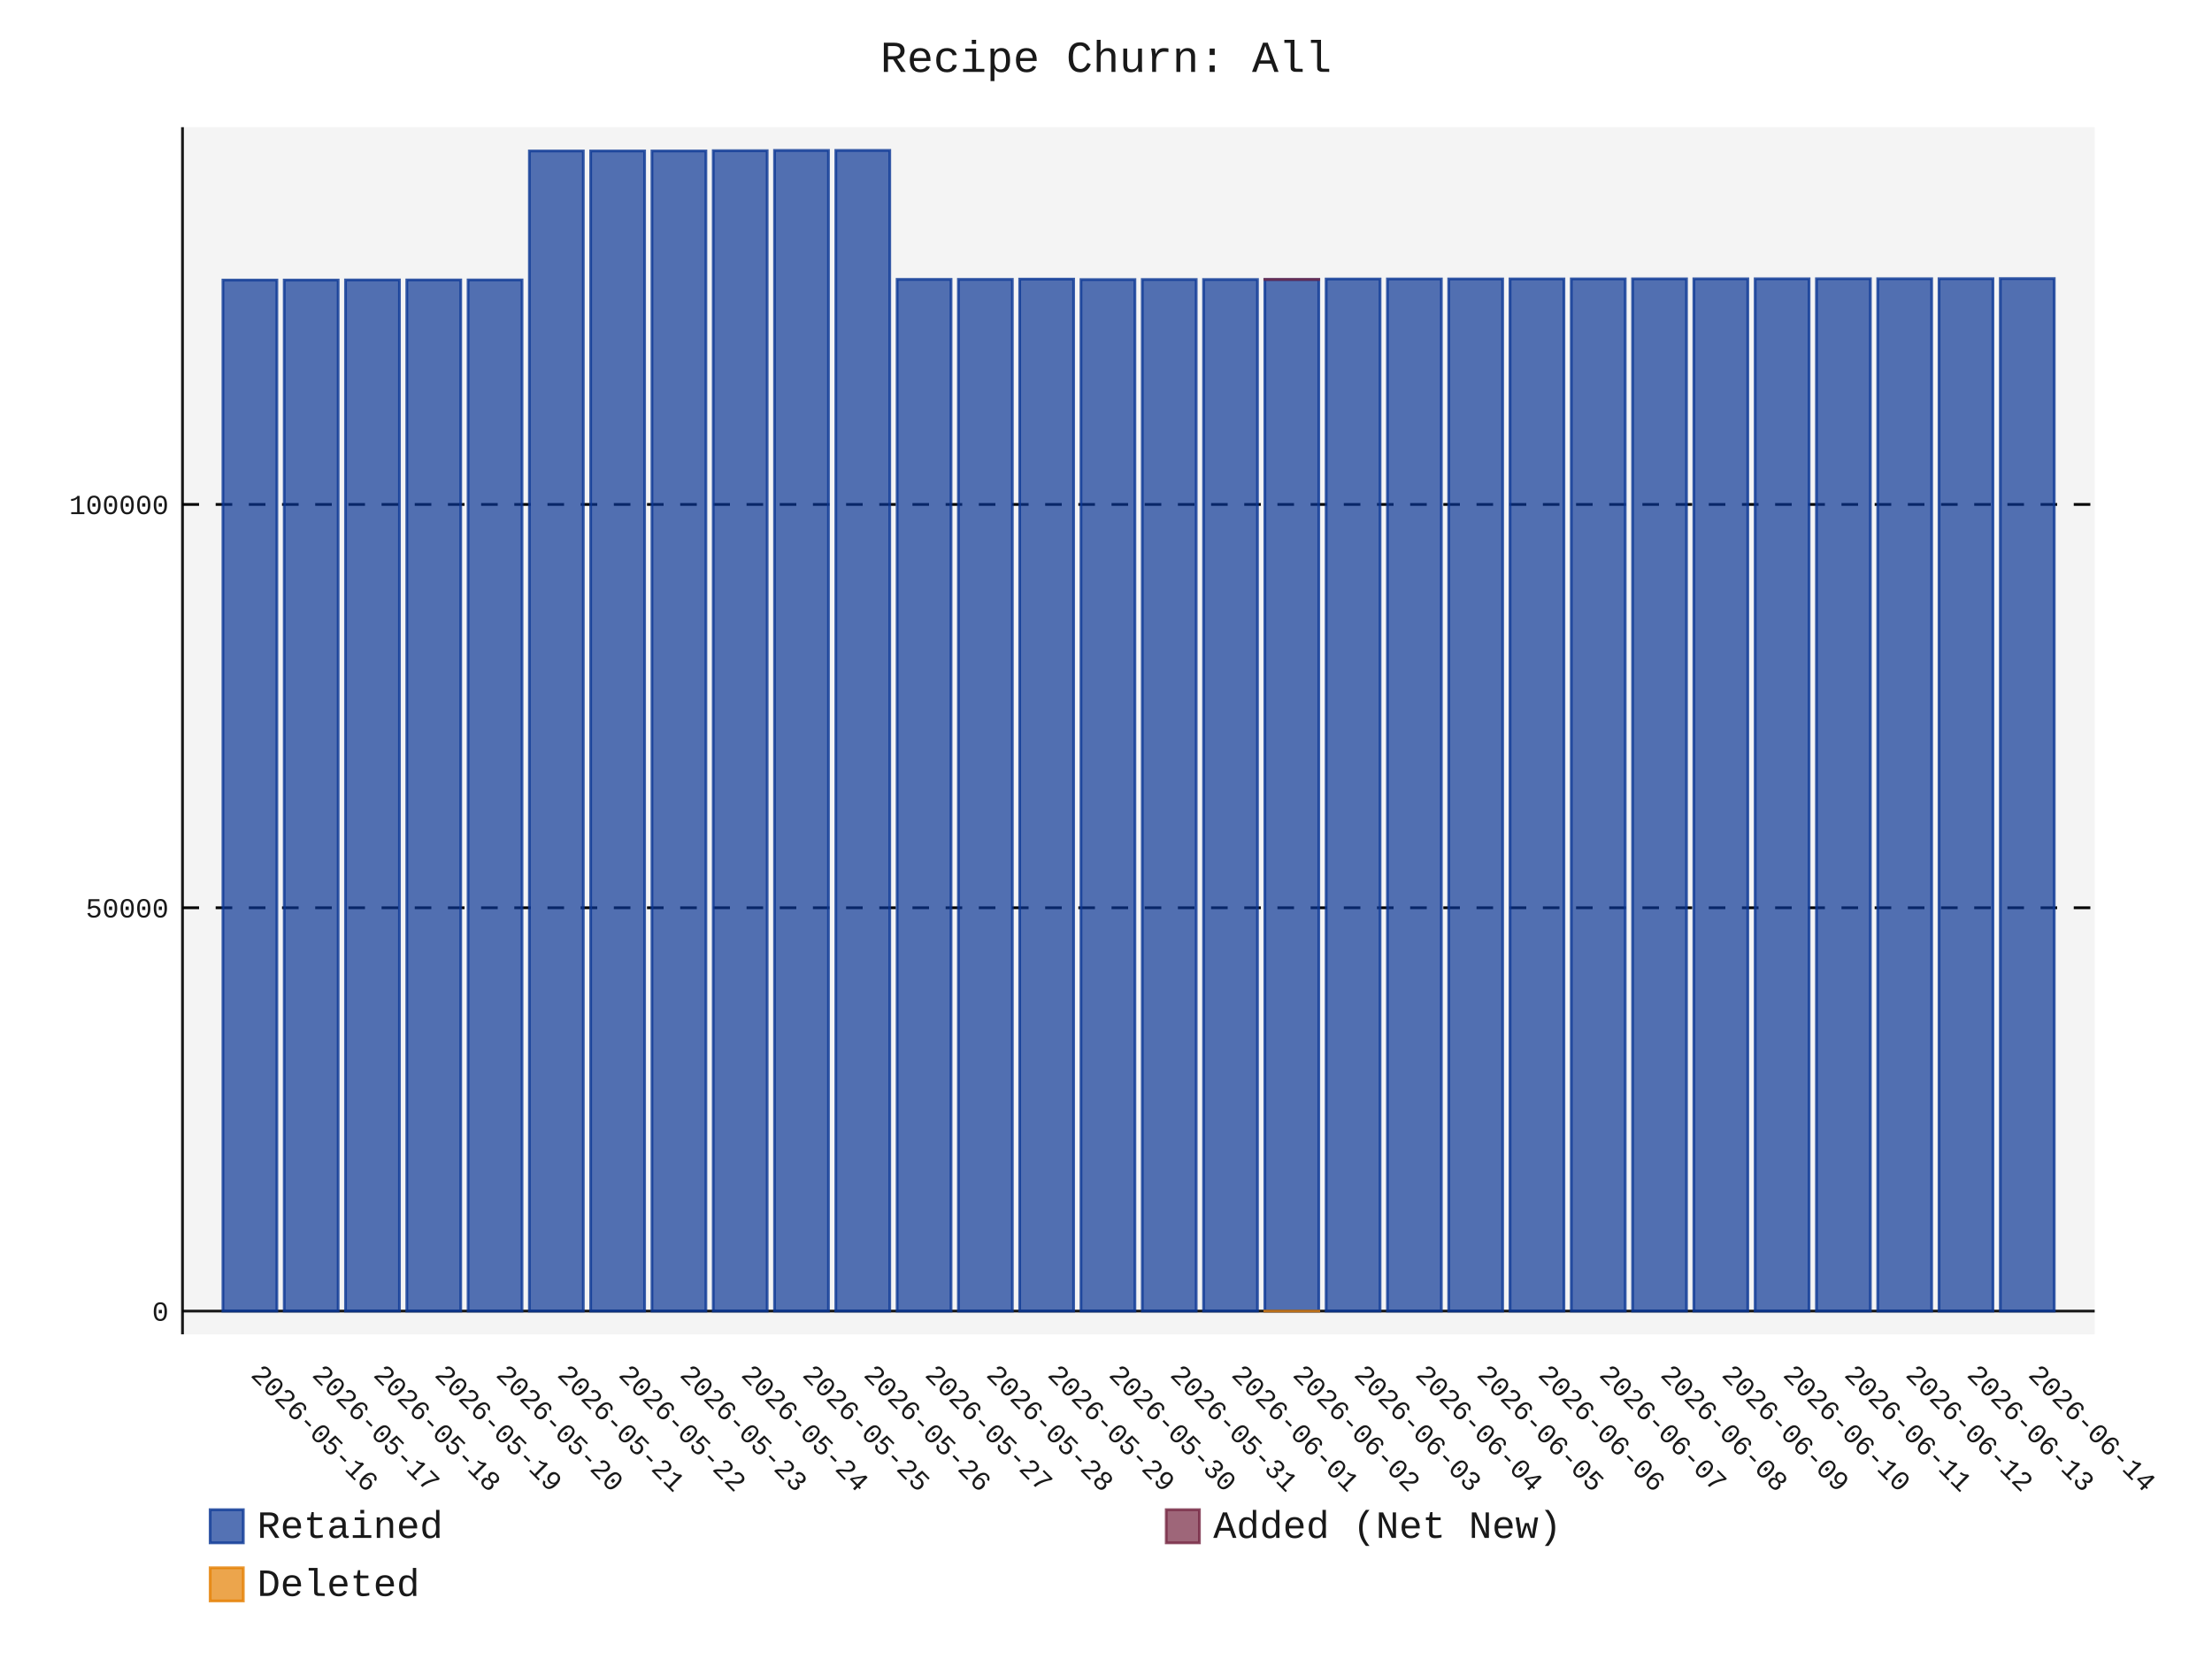
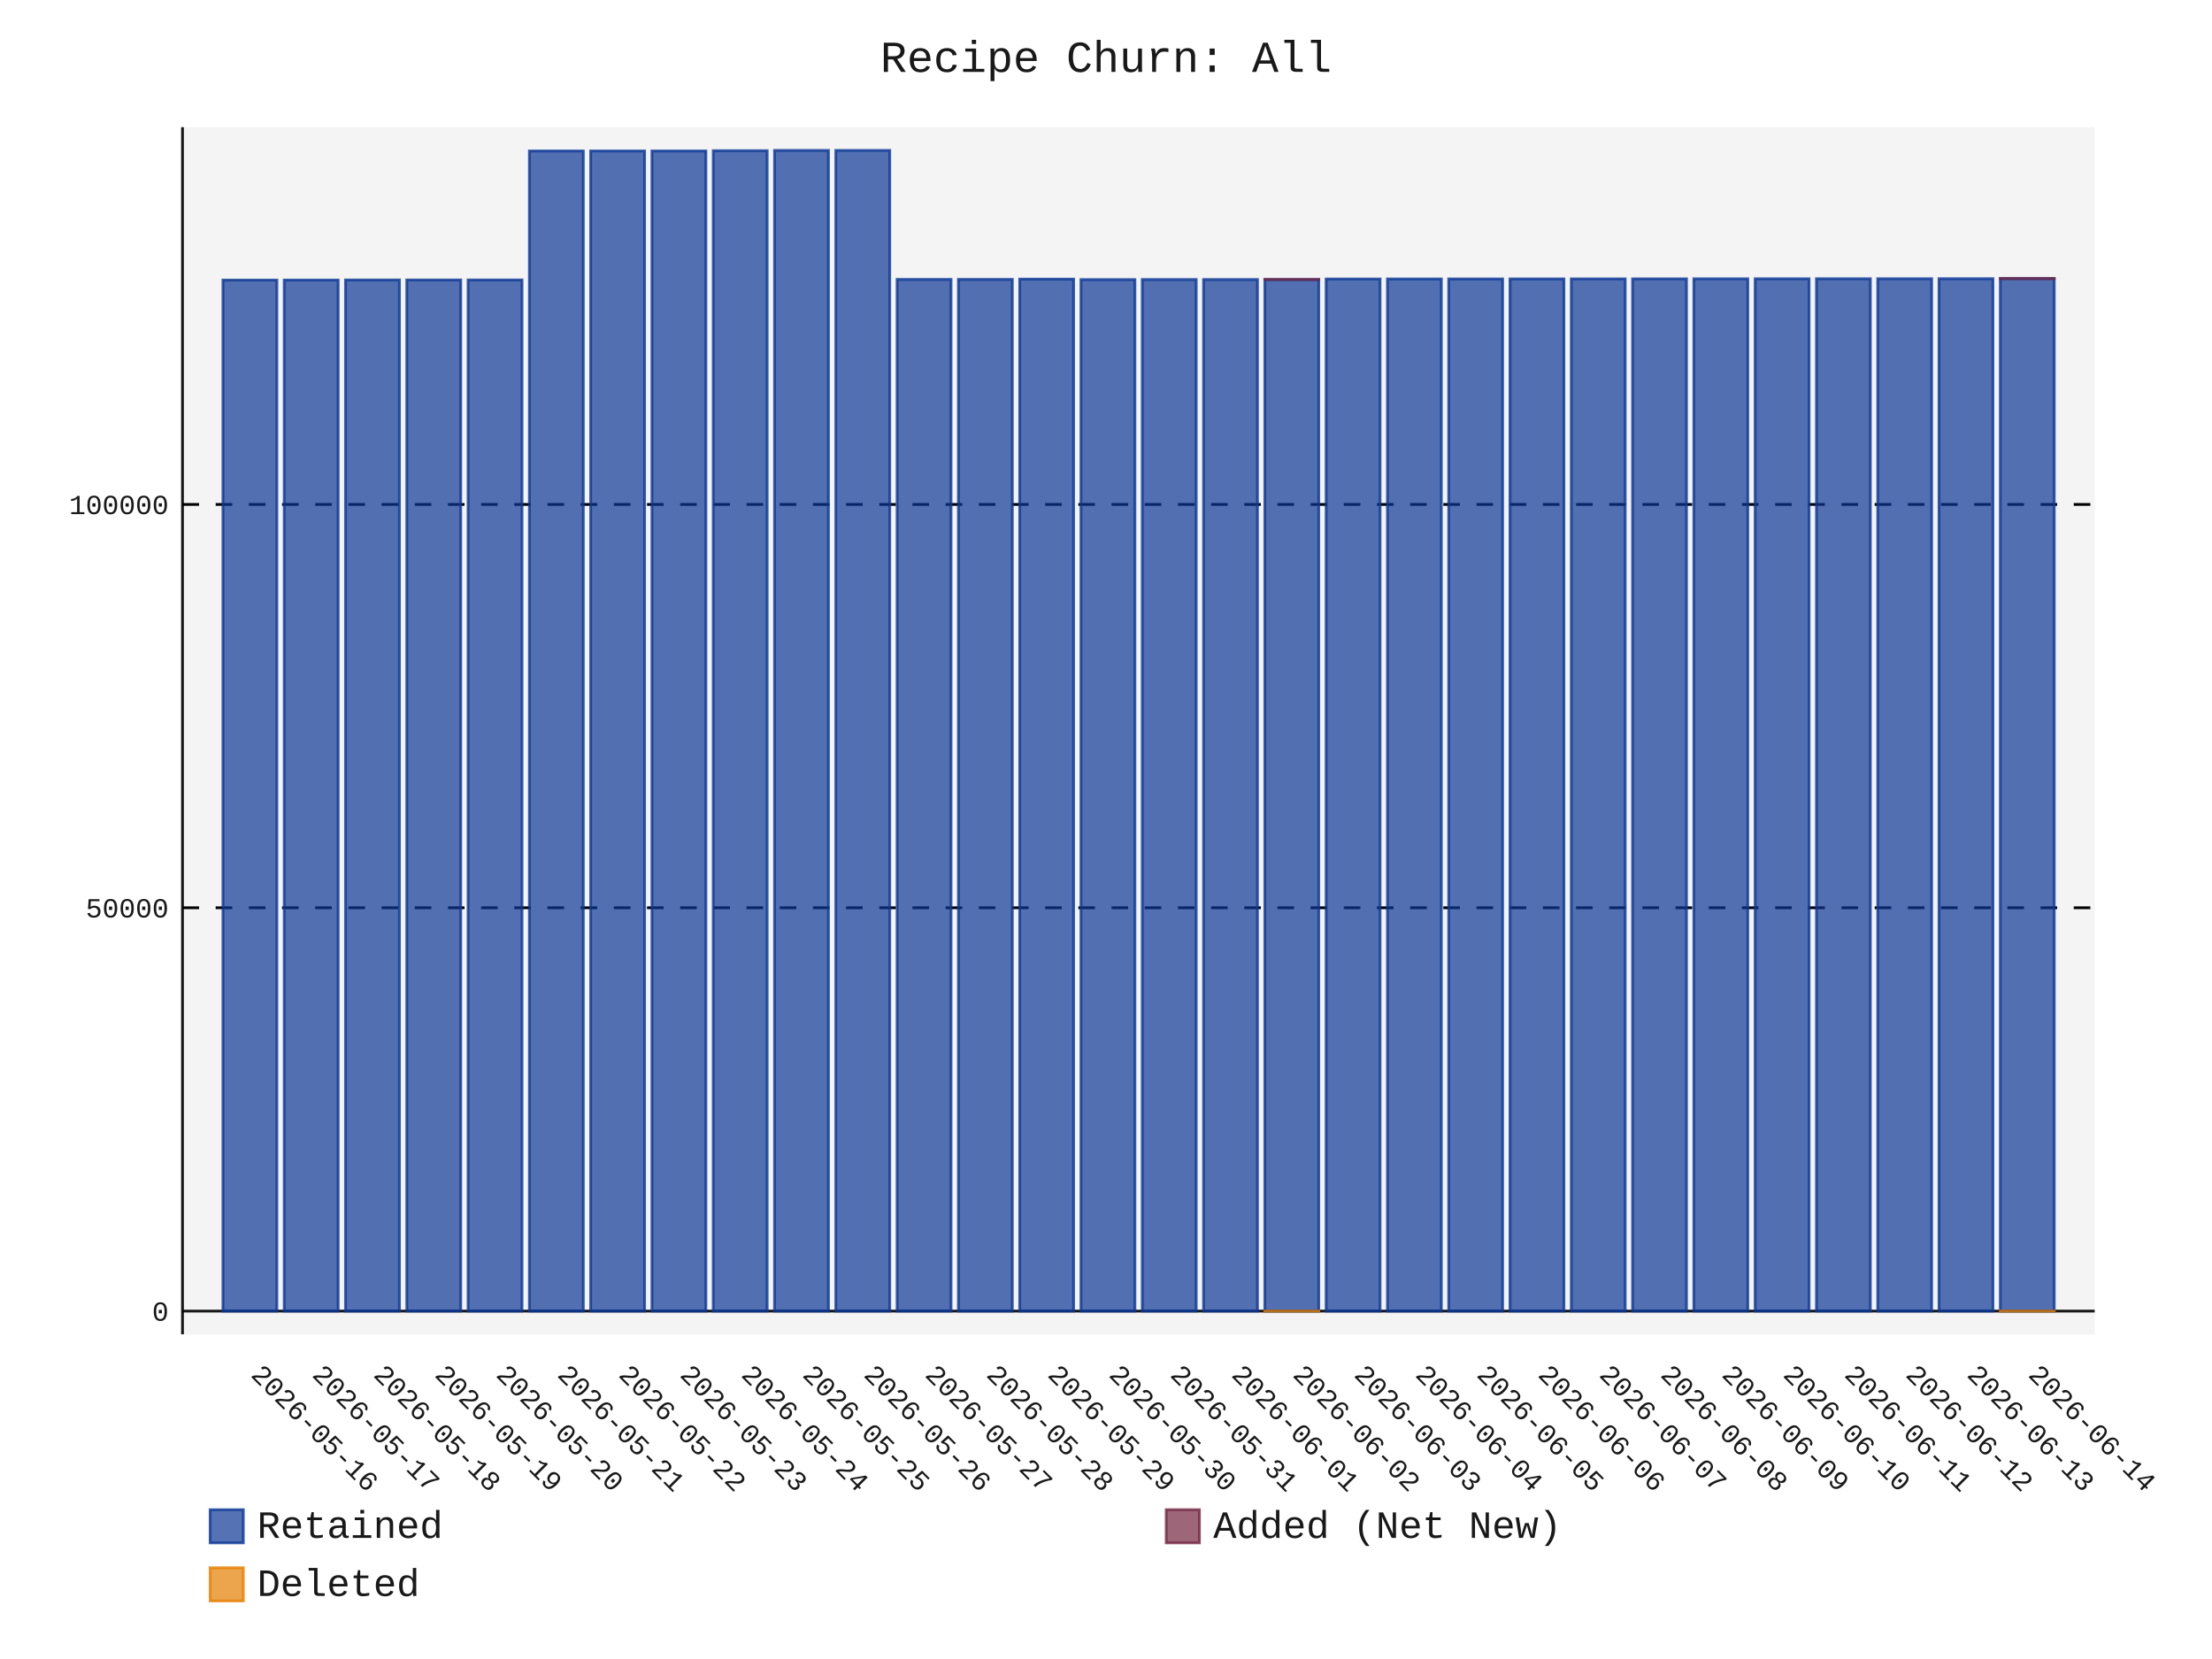
- <svg xmlns="http://www.w3.org/2000/svg" id="chart-838946cb-3d48-4d08-8114-e2d2ebd0dc1e" class="pygal-chart" viewBox="0 0 800 600">
+ <svg xmlns="http://www.w3.org/2000/svg" id="chart-2c4ed4ff-add1-47b7-9eb9-b60e5ceee667" class="pygal-chart" viewBox="0 0 800 600">
  <defs>
-     <style type="text/css">#chart-838946cb-3d48-4d08-8114-e2d2ebd0dc1e{-webkit-user-select:none;-webkit-font-smoothing:antialiased;font-family:Consolas,"Liberation Mono",Menlo,Courier,monospace}#chart-838946cb-3d48-4d08-8114-e2d2ebd0dc1e .title{font-family:Consolas,"Liberation Mono",Menlo,Courier,monospace;font-size:16px}#chart-838946cb-3d48-4d08-8114-e2d2ebd0dc1e .legends .legend text{font-family:Consolas,"Liberation Mono",Menlo,Courier,monospace;font-size:14px}#chart-838946cb-3d48-4d08-8114-e2d2ebd0dc1e .axis text{font-family:Consolas,"Liberation Mono",Menlo,Courier,monospace;font-size:10px}#chart-838946cb-3d48-4d08-8114-e2d2ebd0dc1e .axis text.major{font-family:Consolas,"Liberation Mono",Menlo,Courier,monospace;font-size:10px}#chart-838946cb-3d48-4d08-8114-e2d2ebd0dc1e .text-overlay text.value{font-family:Consolas,"Liberation Mono",Menlo,Courier,monospace;font-size:16px}#chart-838946cb-3d48-4d08-8114-e2d2ebd0dc1e .text-overlay text.label{font-family:Consolas,"Liberation Mono",Menlo,Courier,monospace;font-size:10px}#chart-838946cb-3d48-4d08-8114-e2d2ebd0dc1e .tooltip{font-family:Consolas,"Liberation Mono",Menlo,Courier,monospace;font-size:14px}#chart-838946cb-3d48-4d08-8114-e2d2ebd0dc1e text.no_data{font-family:Consolas,"Liberation Mono",Menlo,Courier,monospace;font-size:64px}
- #chart-838946cb-3d48-4d08-8114-e2d2ebd0dc1e{background-color:transparent}#chart-838946cb-3d48-4d08-8114-e2d2ebd0dc1e path,#chart-838946cb-3d48-4d08-8114-e2d2ebd0dc1e line,#chart-838946cb-3d48-4d08-8114-e2d2ebd0dc1e rect,#chart-838946cb-3d48-4d08-8114-e2d2ebd0dc1e circle{-webkit-transition:150ms;-moz-transition:150ms;transition:150ms}#chart-838946cb-3d48-4d08-8114-e2d2ebd0dc1e .graph &gt; .background{fill:transparent}#chart-838946cb-3d48-4d08-8114-e2d2ebd0dc1e .plot &gt; .background{fill:rgba(240,240,240,0.7)}#chart-838946cb-3d48-4d08-8114-e2d2ebd0dc1e .graph{fill:rgba(0,0,0,0.9)}#chart-838946cb-3d48-4d08-8114-e2d2ebd0dc1e text.no_data{fill:rgba(0,0,0,0.9)}#chart-838946cb-3d48-4d08-8114-e2d2ebd0dc1e .title{fill:rgba(0,0,0,0.9)}#chart-838946cb-3d48-4d08-8114-e2d2ebd0dc1e .legends .legend text{fill:rgba(0,0,0,0.9)}#chart-838946cb-3d48-4d08-8114-e2d2ebd0dc1e .legends .legend:hover text{fill:rgba(0,0,0,0.9)}#chart-838946cb-3d48-4d08-8114-e2d2ebd0dc1e .axis .line{stroke:rgba(0,0,0,0.9)}#chart-838946cb-3d48-4d08-8114-e2d2ebd0dc1e .axis .guide.line{stroke:rgba(0,0,0,0.5)}#chart-838946cb-3d48-4d08-8114-e2d2ebd0dc1e .axis .major.line{stroke:rgba(0,0,0,0.9)}#chart-838946cb-3d48-4d08-8114-e2d2ebd0dc1e .axis text.major{fill:rgba(0,0,0,0.9)}#chart-838946cb-3d48-4d08-8114-e2d2ebd0dc1e .axis.y .guides:hover .guide.line,#chart-838946cb-3d48-4d08-8114-e2d2ebd0dc1e .line-graph .axis.x .guides:hover .guide.line,#chart-838946cb-3d48-4d08-8114-e2d2ebd0dc1e .stackedline-graph .axis.x .guides:hover .guide.line,#chart-838946cb-3d48-4d08-8114-e2d2ebd0dc1e .xy-graph .axis.x .guides:hover .guide.line{stroke:rgba(0,0,0,0.9)}#chart-838946cb-3d48-4d08-8114-e2d2ebd0dc1e .axis .guides:hover text{fill:rgba(0,0,0,0.9)}#chart-838946cb-3d48-4d08-8114-e2d2ebd0dc1e .reactive{fill-opacity:.7;stroke-opacity:.8;stroke-width:1}#chart-838946cb-3d48-4d08-8114-e2d2ebd0dc1e .ci{stroke:rgba(0,0,0,0.9)}#chart-838946cb-3d48-4d08-8114-e2d2ebd0dc1e .reactive.active,#chart-838946cb-3d48-4d08-8114-e2d2ebd0dc1e .active .reactive{fill-opacity:.8;stroke-opacity:.9;stroke-width:4}#chart-838946cb-3d48-4d08-8114-e2d2ebd0dc1e .ci .reactive.active{stroke-width:1.5}#chart-838946cb-3d48-4d08-8114-e2d2ebd0dc1e .series text{fill:rgba(0,0,0,0.9)}#chart-838946cb-3d48-4d08-8114-e2d2ebd0dc1e .tooltip rect{fill:rgba(240,240,240,0.7);stroke:rgba(0,0,0,0.9);-webkit-transition:opacity 150ms;-moz-transition:opacity 150ms;transition:opacity 150ms}#chart-838946cb-3d48-4d08-8114-e2d2ebd0dc1e .tooltip .label{fill:rgba(0,0,0,0.9)}#chart-838946cb-3d48-4d08-8114-e2d2ebd0dc1e .tooltip .label{fill:rgba(0,0,0,0.9)}#chart-838946cb-3d48-4d08-8114-e2d2ebd0dc1e .tooltip .legend{font-size:.8em;fill:rgba(0,0,0,0.5)}#chart-838946cb-3d48-4d08-8114-e2d2ebd0dc1e .tooltip .x_label{font-size:.6em;fill:rgba(0,0,0,0.9)}#chart-838946cb-3d48-4d08-8114-e2d2ebd0dc1e .tooltip .xlink{font-size:.5em;text-decoration:underline}#chart-838946cb-3d48-4d08-8114-e2d2ebd0dc1e .tooltip .value{font-size:1.5em}#chart-838946cb-3d48-4d08-8114-e2d2ebd0dc1e .bound{font-size:.5em}#chart-838946cb-3d48-4d08-8114-e2d2ebd0dc1e .max-value{font-size:.75em;fill:rgba(0,0,0,0.5)}#chart-838946cb-3d48-4d08-8114-e2d2ebd0dc1e .map-element{fill:rgba(240,240,240,0.7);stroke:rgba(0,0,0,0.5) !important}#chart-838946cb-3d48-4d08-8114-e2d2ebd0dc1e .map-element .reactive{fill-opacity:inherit;stroke-opacity:inherit}#chart-838946cb-3d48-4d08-8114-e2d2ebd0dc1e .color-0,#chart-838946cb-3d48-4d08-8114-e2d2ebd0dc1e .color-0 a:visited{stroke:rgb(12,55,149);fill:rgb(12,55,149)}#chart-838946cb-3d48-4d08-8114-e2d2ebd0dc1e .color-1,#chart-838946cb-3d48-4d08-8114-e2d2ebd0dc1e .color-1 a:visited{stroke:rgb(117,38,65);fill:rgb(117,38,65)}#chart-838946cb-3d48-4d08-8114-e2d2ebd0dc1e .color-2,#chart-838946cb-3d48-4d08-8114-e2d2ebd0dc1e .color-2 a:visited{stroke:rgb(228,127,0);fill:rgb(228,127,0)}#chart-838946cb-3d48-4d08-8114-e2d2ebd0dc1e .text-overlay .color-0 text{fill:black}#chart-838946cb-3d48-4d08-8114-e2d2ebd0dc1e .text-overlay .color-1 text{fill:black}#chart-838946cb-3d48-4d08-8114-e2d2ebd0dc1e .text-overlay .color-2 text{fill:black}
- #chart-838946cb-3d48-4d08-8114-e2d2ebd0dc1e text.no_data{text-anchor:middle}#chart-838946cb-3d48-4d08-8114-e2d2ebd0dc1e .guide.line{fill:none}#chart-838946cb-3d48-4d08-8114-e2d2ebd0dc1e .centered{text-anchor:middle}#chart-838946cb-3d48-4d08-8114-e2d2ebd0dc1e .title{text-anchor:middle}#chart-838946cb-3d48-4d08-8114-e2d2ebd0dc1e .legends .legend text{fill-opacity:1}#chart-838946cb-3d48-4d08-8114-e2d2ebd0dc1e .axis.x text{text-anchor:middle}#chart-838946cb-3d48-4d08-8114-e2d2ebd0dc1e .axis.x:not(.web) text[transform]{text-anchor:start}#chart-838946cb-3d48-4d08-8114-e2d2ebd0dc1e .axis.x:not(.web) text[transform].backwards{text-anchor:end}#chart-838946cb-3d48-4d08-8114-e2d2ebd0dc1e .axis.y text{text-anchor:end}#chart-838946cb-3d48-4d08-8114-e2d2ebd0dc1e .axis.y text[transform].backwards{text-anchor:start}#chart-838946cb-3d48-4d08-8114-e2d2ebd0dc1e .axis.y2 text{text-anchor:start}#chart-838946cb-3d48-4d08-8114-e2d2ebd0dc1e .axis.y2 text[transform].backwards{text-anchor:end}#chart-838946cb-3d48-4d08-8114-e2d2ebd0dc1e .axis .guide.line{stroke-dasharray:4,4;stroke:black}#chart-838946cb-3d48-4d08-8114-e2d2ebd0dc1e .axis .major.guide.line{stroke-dasharray:6,6;stroke:black}#chart-838946cb-3d48-4d08-8114-e2d2ebd0dc1e .horizontal .axis.y .guide.line,#chart-838946cb-3d48-4d08-8114-e2d2ebd0dc1e .horizontal .axis.y2 .guide.line,#chart-838946cb-3d48-4d08-8114-e2d2ebd0dc1e .vertical .axis.x .guide.line{opacity:0}#chart-838946cb-3d48-4d08-8114-e2d2ebd0dc1e .horizontal .axis.always_show .guide.line,#chart-838946cb-3d48-4d08-8114-e2d2ebd0dc1e .vertical .axis.always_show .guide.line{opacity:1 !important}#chart-838946cb-3d48-4d08-8114-e2d2ebd0dc1e .axis.y .guides:hover .guide.line,#chart-838946cb-3d48-4d08-8114-e2d2ebd0dc1e .axis.y2 .guides:hover .guide.line,#chart-838946cb-3d48-4d08-8114-e2d2ebd0dc1e .axis.x .guides:hover .guide.line{opacity:1}#chart-838946cb-3d48-4d08-8114-e2d2ebd0dc1e .axis .guides:hover text{opacity:1}#chart-838946cb-3d48-4d08-8114-e2d2ebd0dc1e .nofill{fill:none}#chart-838946cb-3d48-4d08-8114-e2d2ebd0dc1e .subtle-fill{fill-opacity:.2}#chart-838946cb-3d48-4d08-8114-e2d2ebd0dc1e .dot{stroke-width:1px;fill-opacity:1;stroke-opacity:1}#chart-838946cb-3d48-4d08-8114-e2d2ebd0dc1e .dot.active{stroke-width:5px}#chart-838946cb-3d48-4d08-8114-e2d2ebd0dc1e .dot.negative{fill:transparent}#chart-838946cb-3d48-4d08-8114-e2d2ebd0dc1e text,#chart-838946cb-3d48-4d08-8114-e2d2ebd0dc1e tspan{stroke:none !important}#chart-838946cb-3d48-4d08-8114-e2d2ebd0dc1e .series text.active{opacity:1}#chart-838946cb-3d48-4d08-8114-e2d2ebd0dc1e .tooltip rect{fill-opacity:.95;stroke-width:.5}#chart-838946cb-3d48-4d08-8114-e2d2ebd0dc1e .tooltip text{fill-opacity:1}#chart-838946cb-3d48-4d08-8114-e2d2ebd0dc1e .showable{visibility:hidden}#chart-838946cb-3d48-4d08-8114-e2d2ebd0dc1e .showable.shown{visibility:visible}#chart-838946cb-3d48-4d08-8114-e2d2ebd0dc1e .gauge-background{fill:rgba(229,229,229,1);stroke:none}#chart-838946cb-3d48-4d08-8114-e2d2ebd0dc1e .bg-lines{stroke:transparent;stroke-width:2px}</style>
+     <style type="text/css">#chart-2c4ed4ff-add1-47b7-9eb9-b60e5ceee667{-webkit-user-select:none;-webkit-font-smoothing:antialiased;font-family:Consolas,"Liberation Mono",Menlo,Courier,monospace}#chart-2c4ed4ff-add1-47b7-9eb9-b60e5ceee667 .title{font-family:Consolas,"Liberation Mono",Menlo,Courier,monospace;font-size:16px}#chart-2c4ed4ff-add1-47b7-9eb9-b60e5ceee667 .legends .legend text{font-family:Consolas,"Liberation Mono",Menlo,Courier,monospace;font-size:14px}#chart-2c4ed4ff-add1-47b7-9eb9-b60e5ceee667 .axis text{font-family:Consolas,"Liberation Mono",Menlo,Courier,monospace;font-size:10px}#chart-2c4ed4ff-add1-47b7-9eb9-b60e5ceee667 .axis text.major{font-family:Consolas,"Liberation Mono",Menlo,Courier,monospace;font-size:10px}#chart-2c4ed4ff-add1-47b7-9eb9-b60e5ceee667 .text-overlay text.value{font-family:Consolas,"Liberation Mono",Menlo,Courier,monospace;font-size:16px}#chart-2c4ed4ff-add1-47b7-9eb9-b60e5ceee667 .text-overlay text.label{font-family:Consolas,"Liberation Mono",Menlo,Courier,monospace;font-size:10px}#chart-2c4ed4ff-add1-47b7-9eb9-b60e5ceee667 .tooltip{font-family:Consolas,"Liberation Mono",Menlo,Courier,monospace;font-size:14px}#chart-2c4ed4ff-add1-47b7-9eb9-b60e5ceee667 text.no_data{font-family:Consolas,"Liberation Mono",Menlo,Courier,monospace;font-size:64px}
+ #chart-2c4ed4ff-add1-47b7-9eb9-b60e5ceee667{background-color:transparent}#chart-2c4ed4ff-add1-47b7-9eb9-b60e5ceee667 path,#chart-2c4ed4ff-add1-47b7-9eb9-b60e5ceee667 line,#chart-2c4ed4ff-add1-47b7-9eb9-b60e5ceee667 rect,#chart-2c4ed4ff-add1-47b7-9eb9-b60e5ceee667 circle{-webkit-transition:150ms;-moz-transition:150ms;transition:150ms}#chart-2c4ed4ff-add1-47b7-9eb9-b60e5ceee667 .graph &gt; .background{fill:transparent}#chart-2c4ed4ff-add1-47b7-9eb9-b60e5ceee667 .plot &gt; .background{fill:rgba(240,240,240,0.7)}#chart-2c4ed4ff-add1-47b7-9eb9-b60e5ceee667 .graph{fill:rgba(0,0,0,0.9)}#chart-2c4ed4ff-add1-47b7-9eb9-b60e5ceee667 text.no_data{fill:rgba(0,0,0,0.9)}#chart-2c4ed4ff-add1-47b7-9eb9-b60e5ceee667 .title{fill:rgba(0,0,0,0.9)}#chart-2c4ed4ff-add1-47b7-9eb9-b60e5ceee667 .legends .legend text{fill:rgba(0,0,0,0.9)}#chart-2c4ed4ff-add1-47b7-9eb9-b60e5ceee667 .legends .legend:hover text{fill:rgba(0,0,0,0.9)}#chart-2c4ed4ff-add1-47b7-9eb9-b60e5ceee667 .axis .line{stroke:rgba(0,0,0,0.9)}#chart-2c4ed4ff-add1-47b7-9eb9-b60e5ceee667 .axis .guide.line{stroke:rgba(0,0,0,0.5)}#chart-2c4ed4ff-add1-47b7-9eb9-b60e5ceee667 .axis .major.line{stroke:rgba(0,0,0,0.9)}#chart-2c4ed4ff-add1-47b7-9eb9-b60e5ceee667 .axis text.major{fill:rgba(0,0,0,0.9)}#chart-2c4ed4ff-add1-47b7-9eb9-b60e5ceee667 .axis.y .guides:hover .guide.line,#chart-2c4ed4ff-add1-47b7-9eb9-b60e5ceee667 .line-graph .axis.x .guides:hover .guide.line,#chart-2c4ed4ff-add1-47b7-9eb9-b60e5ceee667 .stackedline-graph .axis.x .guides:hover .guide.line,#chart-2c4ed4ff-add1-47b7-9eb9-b60e5ceee667 .xy-graph .axis.x .guides:hover .guide.line{stroke:rgba(0,0,0,0.9)}#chart-2c4ed4ff-add1-47b7-9eb9-b60e5ceee667 .axis .guides:hover text{fill:rgba(0,0,0,0.9)}#chart-2c4ed4ff-add1-47b7-9eb9-b60e5ceee667 .reactive{fill-opacity:.7;stroke-opacity:.8;stroke-width:1}#chart-2c4ed4ff-add1-47b7-9eb9-b60e5ceee667 .ci{stroke:rgba(0,0,0,0.9)}#chart-2c4ed4ff-add1-47b7-9eb9-b60e5ceee667 .reactive.active,#chart-2c4ed4ff-add1-47b7-9eb9-b60e5ceee667 .active .reactive{fill-opacity:.8;stroke-opacity:.9;stroke-width:4}#chart-2c4ed4ff-add1-47b7-9eb9-b60e5ceee667 .ci .reactive.active{stroke-width:1.5}#chart-2c4ed4ff-add1-47b7-9eb9-b60e5ceee667 .series text{fill:rgba(0,0,0,0.9)}#chart-2c4ed4ff-add1-47b7-9eb9-b60e5ceee667 .tooltip rect{fill:rgba(240,240,240,0.7);stroke:rgba(0,0,0,0.9);-webkit-transition:opacity 150ms;-moz-transition:opacity 150ms;transition:opacity 150ms}#chart-2c4ed4ff-add1-47b7-9eb9-b60e5ceee667 .tooltip .label{fill:rgba(0,0,0,0.9)}#chart-2c4ed4ff-add1-47b7-9eb9-b60e5ceee667 .tooltip .label{fill:rgba(0,0,0,0.9)}#chart-2c4ed4ff-add1-47b7-9eb9-b60e5ceee667 .tooltip .legend{font-size:.8em;fill:rgba(0,0,0,0.5)}#chart-2c4ed4ff-add1-47b7-9eb9-b60e5ceee667 .tooltip .x_label{font-size:.6em;fill:rgba(0,0,0,0.9)}#chart-2c4ed4ff-add1-47b7-9eb9-b60e5ceee667 .tooltip .xlink{font-size:.5em;text-decoration:underline}#chart-2c4ed4ff-add1-47b7-9eb9-b60e5ceee667 .tooltip .value{font-size:1.5em}#chart-2c4ed4ff-add1-47b7-9eb9-b60e5ceee667 .bound{font-size:.5em}#chart-2c4ed4ff-add1-47b7-9eb9-b60e5ceee667 .max-value{font-size:.75em;fill:rgba(0,0,0,0.5)}#chart-2c4ed4ff-add1-47b7-9eb9-b60e5ceee667 .map-element{fill:rgba(240,240,240,0.7);stroke:rgba(0,0,0,0.5) !important}#chart-2c4ed4ff-add1-47b7-9eb9-b60e5ceee667 .map-element .reactive{fill-opacity:inherit;stroke-opacity:inherit}#chart-2c4ed4ff-add1-47b7-9eb9-b60e5ceee667 .color-0,#chart-2c4ed4ff-add1-47b7-9eb9-b60e5ceee667 .color-0 a:visited{stroke:rgb(12,55,149);fill:rgb(12,55,149)}#chart-2c4ed4ff-add1-47b7-9eb9-b60e5ceee667 .color-1,#chart-2c4ed4ff-add1-47b7-9eb9-b60e5ceee667 .color-1 a:visited{stroke:rgb(117,38,65);fill:rgb(117,38,65)}#chart-2c4ed4ff-add1-47b7-9eb9-b60e5ceee667 .color-2,#chart-2c4ed4ff-add1-47b7-9eb9-b60e5ceee667 .color-2 a:visited{stroke:rgb(228,127,0);fill:rgb(228,127,0)}#chart-2c4ed4ff-add1-47b7-9eb9-b60e5ceee667 .text-overlay .color-0 text{fill:black}#chart-2c4ed4ff-add1-47b7-9eb9-b60e5ceee667 .text-overlay .color-1 text{fill:black}#chart-2c4ed4ff-add1-47b7-9eb9-b60e5ceee667 .text-overlay .color-2 text{fill:black}
+ #chart-2c4ed4ff-add1-47b7-9eb9-b60e5ceee667 text.no_data{text-anchor:middle}#chart-2c4ed4ff-add1-47b7-9eb9-b60e5ceee667 .guide.line{fill:none}#chart-2c4ed4ff-add1-47b7-9eb9-b60e5ceee667 .centered{text-anchor:middle}#chart-2c4ed4ff-add1-47b7-9eb9-b60e5ceee667 .title{text-anchor:middle}#chart-2c4ed4ff-add1-47b7-9eb9-b60e5ceee667 .legends .legend text{fill-opacity:1}#chart-2c4ed4ff-add1-47b7-9eb9-b60e5ceee667 .axis.x text{text-anchor:middle}#chart-2c4ed4ff-add1-47b7-9eb9-b60e5ceee667 .axis.x:not(.web) text[transform]{text-anchor:start}#chart-2c4ed4ff-add1-47b7-9eb9-b60e5ceee667 .axis.x:not(.web) text[transform].backwards{text-anchor:end}#chart-2c4ed4ff-add1-47b7-9eb9-b60e5ceee667 .axis.y text{text-anchor:end}#chart-2c4ed4ff-add1-47b7-9eb9-b60e5ceee667 .axis.y text[transform].backwards{text-anchor:start}#chart-2c4ed4ff-add1-47b7-9eb9-b60e5ceee667 .axis.y2 text{text-anchor:start}#chart-2c4ed4ff-add1-47b7-9eb9-b60e5ceee667 .axis.y2 text[transform].backwards{text-anchor:end}#chart-2c4ed4ff-add1-47b7-9eb9-b60e5ceee667 .axis .guide.line{stroke-dasharray:4,4;stroke:black}#chart-2c4ed4ff-add1-47b7-9eb9-b60e5ceee667 .axis .major.guide.line{stroke-dasharray:6,6;stroke:black}#chart-2c4ed4ff-add1-47b7-9eb9-b60e5ceee667 .horizontal .axis.y .guide.line,#chart-2c4ed4ff-add1-47b7-9eb9-b60e5ceee667 .horizontal .axis.y2 .guide.line,#chart-2c4ed4ff-add1-47b7-9eb9-b60e5ceee667 .vertical .axis.x .guide.line{opacity:0}#chart-2c4ed4ff-add1-47b7-9eb9-b60e5ceee667 .horizontal .axis.always_show .guide.line,#chart-2c4ed4ff-add1-47b7-9eb9-b60e5ceee667 .vertical .axis.always_show .guide.line{opacity:1 !important}#chart-2c4ed4ff-add1-47b7-9eb9-b60e5ceee667 .axis.y .guides:hover .guide.line,#chart-2c4ed4ff-add1-47b7-9eb9-b60e5ceee667 .axis.y2 .guides:hover .guide.line,#chart-2c4ed4ff-add1-47b7-9eb9-b60e5ceee667 .axis.x .guides:hover .guide.line{opacity:1}#chart-2c4ed4ff-add1-47b7-9eb9-b60e5ceee667 .axis .guides:hover text{opacity:1}#chart-2c4ed4ff-add1-47b7-9eb9-b60e5ceee667 .nofill{fill:none}#chart-2c4ed4ff-add1-47b7-9eb9-b60e5ceee667 .subtle-fill{fill-opacity:.2}#chart-2c4ed4ff-add1-47b7-9eb9-b60e5ceee667 .dot{stroke-width:1px;fill-opacity:1;stroke-opacity:1}#chart-2c4ed4ff-add1-47b7-9eb9-b60e5ceee667 .dot.active{stroke-width:5px}#chart-2c4ed4ff-add1-47b7-9eb9-b60e5ceee667 .dot.negative{fill:transparent}#chart-2c4ed4ff-add1-47b7-9eb9-b60e5ceee667 text,#chart-2c4ed4ff-add1-47b7-9eb9-b60e5ceee667 tspan{stroke:none !important}#chart-2c4ed4ff-add1-47b7-9eb9-b60e5ceee667 .series text.active{opacity:1}#chart-2c4ed4ff-add1-47b7-9eb9-b60e5ceee667 .tooltip rect{fill-opacity:.95;stroke-width:.5}#chart-2c4ed4ff-add1-47b7-9eb9-b60e5ceee667 .tooltip text{fill-opacity:1}#chart-2c4ed4ff-add1-47b7-9eb9-b60e5ceee667 .showable{visibility:hidden}#chart-2c4ed4ff-add1-47b7-9eb9-b60e5ceee667 .showable.shown{visibility:visible}#chart-2c4ed4ff-add1-47b7-9eb9-b60e5ceee667 .gauge-background{fill:rgba(229,229,229,1);stroke:none}#chart-2c4ed4ff-add1-47b7-9eb9-b60e5ceee667 .bg-lines{stroke:transparent;stroke-width:2px}</style>
  </defs>
  <g class="graph stackedbar-graph vertical">
    <rect x="0" y="0" width="800" height="600" class="background" />
    <g transform="translate(66, 46)" class="plot">
      <rect x="0" y="0" width="691.574" height="436.574" class="background" />
      <g class="axis y always_show">
        <g class="guides">
          <path d="M0 428.172 h691.574" class="axis major line" />
          <text x="-5" y="431.672" class="major">0</text>
        </g>
        <g class="guides">
          <path d="M0 282.304 h691.574" class="major guide line" />
          <text x="-5" y="285.804" class="major">50000</text>
        </g>
        <g class="guides">
          <path d="M0 136.436 h691.574" class="major guide line" />
          <text x="-5" y="139.936" class="major">100000</text>
        </g>
      </g>
      <g class="axis x">
        <path d="M0 0 v436.574" class="line" />
        <g class="guides">
          <path d="M24.382 0 v436.574" class="guide line" />
          <text x="24.382" y="451.574" class="" transform="rotate(45 24.3824 451.5736)">2026-05-16</text>
        </g>
        <g class="guides">
          <path d="M46.548 0 v436.574" class="guide line" />
          <text x="46.548" y="451.574" class="" transform="rotate(45 46.54822 451.5736)">2026-05-17</text>
        </g>
        <g class="guides">
          <path d="M68.714 0 v436.574" class="guide line" />
          <text x="68.714" y="451.574" class="" transform="rotate(45 68.71404 451.5736)">2026-05-18</text>
        </g>
        <g class="guides">
          <path d="M90.88 0 v436.574" class="guide line" />
          <text x="90.88" y="451.574" class="" transform="rotate(45 90.87986 451.5736)">2026-05-19</text>
        </g>
        <g class="guides">
          <path d="M113.046 0 v436.574" class="guide line" />
          <text x="113.046" y="451.574" class="" transform="rotate(45 113.0457 451.5736)">2026-05-20</text>
        </g>
        <g class="guides">
          <path d="M135.212 0 v436.574" class="guide line" />
          <text x="135.212" y="451.574" class="" transform="rotate(45 135.2115 451.5736)">2026-05-21</text>
        </g>
        <g class="guides">
          <path d="M157.377 0 v436.574" class="guide line" />
          <text x="157.377" y="451.574" class="" transform="rotate(45 157.3773 451.5736)">2026-05-22</text>
        </g>
        <g class="guides">
          <path d="M179.543 0 v436.574" class="guide line" />
          <text x="179.543" y="451.574" class="" transform="rotate(45 179.5431 451.5736)">2026-05-23</text>
        </g>
        <g class="guides">
          <path d="M201.709 0 v436.574" class="guide line" />
          <text x="201.709" y="451.574" class="" transform="rotate(45 201.709 451.5736)">2026-05-24</text>
        </g>
        <g class="guides">
          <path d="M223.875 0 v436.574" class="guide line" />
          <text x="223.875" y="451.574" class="" transform="rotate(45 223.8748 451.5736)">2026-05-25</text>
        </g>
        <g class="guides">
          <path d="M246.041 0 v436.574" class="guide line" />
          <text x="246.041" y="451.574" class="" transform="rotate(45 246.0406 451.5736)">2026-05-26</text>
        </g>
        <g class="guides">
          <path d="M268.206 0 v436.574" class="guide line" />
          <text x="268.206" y="451.574" class="" transform="rotate(45 268.2064 451.5736)">2026-05-27</text>
        </g>
        <g class="guides">
          <path d="M290.372 0 v436.574" class="guide line" />
          <text x="290.372" y="451.574" class="" transform="rotate(45 290.3722 451.5736)">2026-05-28</text>
        </g>
        <g class="guides">
          <path d="M312.538 0 v436.574" class="guide line" />
          <text x="312.538" y="451.574" class="" transform="rotate(45 312.5381 451.5736)">2026-05-29</text>
        </g>
        <g class="guides">
          <path d="M334.704 0 v436.574" class="guide line" />
          <text x="334.704" y="451.574" class="" transform="rotate(45 334.7039 451.5736)">2026-05-30</text>
        </g>
        <g class="guides">
          <path d="M356.87 0 v436.574" class="guide line" />
          <text x="356.87" y="451.574" class="" transform="rotate(45 356.8697 451.5736)">2026-05-31</text>
        </g>
        <g class="guides">
          <path d="M379.036 0 v436.574" class="guide line" />
          <text x="379.036" y="451.574" class="" transform="rotate(45 379.0355 451.5736)">2026-06-01</text>
        </g>
        <g class="guides">
          <path d="M401.201 0 v436.574" class="guide line" />
          <text x="401.201" y="451.574" class="" transform="rotate(45 401.2013 451.5736)">2026-06-02</text>
        </g>
        <g class="guides">
          <path d="M423.367 0 v436.574" class="guide line" />
          <text x="423.367" y="451.574" class="" transform="rotate(45 423.3672 451.5736)">2026-06-03</text>
        </g>
        <g class="guides">
          <path d="M445.533 0 v436.574" class="guide line" />
          <text x="445.533" y="451.574" class="" transform="rotate(45 445.533 451.5736)">2026-06-04</text>
        </g>
        <g class="guides">
          <path d="M467.699 0 v436.574" class="guide line" />
          <text x="467.699" y="451.574" class="" transform="rotate(45 467.6988 451.5736)">2026-06-05</text>
        </g>
        <g class="guides">
          <path d="M489.865 0 v436.574" class="guide line" />
          <text x="489.865" y="451.574" class="" transform="rotate(45 489.8646 451.5736)">2026-06-06</text>
        </g>
        <g class="guides">
          <path d="M512.03 0 v436.574" class="guide line" />
          <text x="512.03" y="451.574" class="" transform="rotate(45 512.0304 451.5736)">2026-06-07</text>
        </g>
        <g class="guides">
          <path d="M534.196 0 v436.574" class="guide line" />
          <text x="534.196" y="451.574" class="" transform="rotate(45 534.1963 451.5736)">2026-06-08</text>
        </g>
        <g class="guides">
          <path d="M556.362 0 v436.574" class="guide line" />
          <text x="556.362" y="451.574" class="" transform="rotate(45 556.3621 451.5736)">2026-06-09</text>
        </g>
        <g class="guides">
          <path d="M578.528 0 v436.574" class="guide line" />
          <text x="578.528" y="451.574" class="" transform="rotate(45 578.5279 451.5736)">2026-06-10</text>
        </g>
        <g class="guides">
          <path d="M600.694 0 v436.574" class="guide line" />
          <text x="600.694" y="451.574" class="" transform="rotate(45 600.6937 451.5736)">2026-06-11</text>
        </g>
        <g class="guides">
          <path d="M622.86 0 v436.574" class="guide line" />
          <text x="622.86" y="451.574" class="" transform="rotate(45 622.8596 451.5736)">2026-06-12</text>
        </g>
        <g class="guides">
          <path d="M645.025 0 v436.574" class="guide line" />
          <text x="645.025" y="451.574" class="" transform="rotate(45 645.0254 451.5736)">2026-06-13</text>
        </g>
        <g class="guides">
          <path d="M667.191 0 v436.574" class="guide line" />
          <text x="667.191" y="451.574" class="" transform="rotate(45 667.1912 451.5736)">2026-06-14</text>
        </g>
      </g>
      <g class="series serie-0 color-0">
        <g class="bars">
          <g class="bar">
            <rect x="14.629" y="55.289" rx="0" ry="0" width="19.506" height="372.883" class="rect reactive tooltip-trigger" />
          </g>
          <g class="bar">
            <rect x="36.795" y="55.286" rx="0" ry="0" width="19.506" height="372.886" class="rect reactive tooltip-trigger" />
          </g>
          <g class="bar">
            <rect x="58.961" y="55.248" rx="0" ry="0" width="19.506" height="372.924" class="rect reactive tooltip-trigger" />
          </g>
          <g class="bar">
            <rect x="81.127" y="55.246" rx="0" ry="0" width="19.506" height="372.927" class="rect reactive tooltip-trigger" />
          </g>
          <g class="bar">
            <rect x="103.293" y="55.243" rx="0" ry="0" width="19.506" height="372.929" class="rect reactive tooltip-trigger" />
          </g>
          <g class="bar">
            <rect x="125.459" y="8.6" rx="0" ry="0" width="19.506" height="419.572" class="rect reactive tooltip-trigger" />
          </g>
          <g class="bar">
            <rect x="147.624" y="8.597" rx="0" ry="0" width="19.506" height="419.575" class="rect reactive tooltip-trigger" />
          </g>
          <g class="bar">
            <rect x="169.79" y="8.597" rx="0" ry="0" width="19.506" height="419.575" class="rect reactive tooltip-trigger" />
          </g>
          <g class="bar">
            <rect x="191.956" y="8.504" rx="0" ry="0" width="19.506" height="419.669" class="rect reactive tooltip-trigger" />
          </g>
          <g class="bar">
            <rect x="214.122" y="8.399" rx="0" ry="0" width="19.506" height="419.774" class="rect reactive tooltip-trigger" />
          </g>
          <g class="bar">
            <rect x="236.288" y="8.396" rx="0" ry="0" width="19.506" height="419.776" class="rect reactive tooltip-trigger" />
          </g>
          <g class="bar">
            <rect x="258.453" y="55.038" rx="0" ry="0" width="19.506" height="373.134" class="rect reactive tooltip-trigger" />
          </g>
          <g class="bar">
            <rect x="280.619" y="55.036" rx="0" ry="0" width="19.506" height="373.137" class="rect reactive tooltip-trigger" />
          </g>
          <g class="bar">
            <rect x="302.785" y="54.948" rx="0" ry="0" width="19.506" height="373.224" class="rect reactive tooltip-trigger" />
          </g>
          <g class="bar">
            <rect x="324.951" y="55.108" rx="0" ry="0" width="19.506" height="373.064" class="rect reactive tooltip-trigger" />
          </g>
          <g class="bar">
            <rect x="347.117" y="55.082" rx="0" ry="0" width="19.506" height="373.09" class="rect reactive tooltip-trigger" />
          </g>
          <g class="bar">
            <rect x="369.283" y="55.082" rx="0" ry="0" width="19.506" height="373.09" class="rect reactive tooltip-trigger" />
          </g>
          <g class="bar">
            <rect x="391.448" y="55.079" rx="0" ry="0" width="19.506" height="373.093" class="rect reactive tooltip-trigger" />
          </g>
          <g class="bar">
            <rect x="413.614" y="54.904" rx="0" ry="0" width="19.506" height="373.268" class="rect reactive tooltip-trigger" />
          </g>
          <g class="bar">
            <rect x="435.78" y="54.89" rx="0" ry="0" width="19.506" height="373.282" class="rect reactive tooltip-trigger" />
          </g>
          <g class="bar">
            <rect x="457.946" y="54.884" rx="0" ry="0" width="19.506" height="373.288" class="rect reactive tooltip-trigger" />
          </g>
          <g class="bar">
            <rect x="480.112" y="54.875" rx="0" ry="0" width="19.506" height="373.297" class="rect reactive tooltip-trigger" />
          </g>
          <g class="bar">
            <rect x="502.277" y="54.863" rx="0" ry="0" width="19.506" height="373.309" class="rect reactive tooltip-trigger" />
          </g>
          <g class="bar">
            <rect x="524.443" y="54.846" rx="0" ry="0" width="19.506" height="373.326" class="rect reactive tooltip-trigger" />
          </g>
          <g class="bar">
            <rect x="546.609" y="54.834" rx="0" ry="0" width="19.506" height="373.338" class="rect reactive tooltip-trigger" />
          </g>
          <g class="bar">
            <rect x="568.775" y="54.825" rx="0" ry="0" width="19.506" height="373.347" class="rect reactive tooltip-trigger" />
          </g>
          <g class="bar">
            <rect x="590.941" y="54.808" rx="0" ry="0" width="19.506" height="373.364" class="rect reactive tooltip-trigger" />
          </g>
          <g class="bar">
            <rect x="613.107" y="54.805" rx="0" ry="0" width="19.506" height="373.367" class="rect reactive tooltip-trigger" />
          </g>
          <g class="bar">
            <rect x="635.272" y="54.796" rx="0" ry="0" width="19.506" height="373.376" class="rect reactive tooltip-trigger" />
          </g>
          <g class="bar">
            <rect x="657.438" y="54.75" rx="0" ry="0" width="19.506" height="373.422" class="rect reactive tooltip-trigger" />
          </g>
        </g>
      </g>
      <g class="series serie-1 color-1">
        <g class="bars">
          <g class="bar">
            <rect x="14.629" y="55.289" rx="0" ry="0" width="19.506" height="0.0" class="rect reactive tooltip-trigger" />
          </g>
          <g class="bar">
            <rect x="36.795" y="55.286" rx="0" ry="0" width="19.506" height="0.0" class="rect reactive tooltip-trigger" />
          </g>
          <g class="bar">
            <rect x="58.961" y="55.248" rx="0" ry="0" width="19.506" height="0.0" class="rect reactive tooltip-trigger" />
          </g>
          <g class="bar">
            <rect x="81.127" y="55.246" rx="0" ry="0" width="19.506" height="0.0" class="rect reactive tooltip-trigger" />
          </g>
          <g class="bar">
            <rect x="103.293" y="55.243" rx="0" ry="0" width="19.506" height="0.0" class="rect reactive tooltip-trigger" />
          </g>
          <g class="bar">
            <rect x="125.459" y="8.6" rx="0" ry="0" width="19.506" height="0.0" class="rect reactive tooltip-trigger" />
          </g>
          <g class="bar">
            <rect x="147.624" y="8.597" rx="0" ry="0" width="19.506" height="0.0" class="rect reactive tooltip-trigger" />
          </g>
          <g class="bar">
            <rect x="169.79" y="8.597" rx="0" ry="0" width="19.506" height="0.0" class="rect reactive tooltip-trigger" />
          </g>
          <g class="bar">
            <rect x="191.956" y="8.504" rx="0" ry="0" width="19.506" height="0.0" class="rect reactive tooltip-trigger" />
          </g>
          <g class="bar">
            <rect x="214.122" y="8.399" rx="0" ry="0" width="19.506" height="0.0" class="rect reactive tooltip-trigger" />
          </g>
          <g class="bar">
            <rect x="236.288" y="8.396" rx="0" ry="0" width="19.506" height="0.0" class="rect reactive tooltip-trigger" />
          </g>
          <g class="bar">
            <rect x="258.453" y="55.038" rx="0" ry="0" width="19.506" height="0.0" class="rect reactive tooltip-trigger" />
          </g>
          <g class="bar">
            <rect x="280.619" y="55.036" rx="0" ry="0" width="19.506" height="0.0" class="rect reactive tooltip-trigger" />
          </g>
          <g class="bar">
            <rect x="302.785" y="54.948" rx="0" ry="0" width="19.506" height="0.0" class="rect reactive tooltip-trigger" />
          </g>
          <g class="bar">
            <rect x="324.951" y="55.108" rx="0" ry="0" width="19.506" height="0.0" class="rect reactive tooltip-trigger" />
          </g>
          <g class="bar">
            <rect x="347.117" y="55.082" rx="0" ry="0" width="19.506" height="0.0" class="rect reactive tooltip-trigger" />
          </g>
          <g class="bar">
            <rect x="369.283" y="55.082" rx="0" ry="0" width="19.506" height="0.0" class="rect reactive tooltip-trigger" />
          </g>
          <g class="bar">
            <rect x="391.448" y="55.073" rx="0" ry="0" width="19.506" height="0.006" class="rect reactive tooltip-trigger" />
          </g>
          <g class="bar">
            <rect x="413.614" y="54.904" rx="0" ry="0" width="19.506" height="0.0" class="rect reactive tooltip-trigger" />
          </g>
          <g class="bar">
            <rect x="435.78" y="54.89" rx="0" ry="0" width="19.506" height="0.0" class="rect reactive tooltip-trigger" />
          </g>
          <g class="bar">
            <rect x="457.946" y="54.884" rx="0" ry="0" width="19.506" height="0.0" class="rect reactive tooltip-trigger" />
          </g>
          <g class="bar">
            <rect x="480.112" y="54.875" rx="0" ry="0" width="19.506" height="0.0" class="rect reactive tooltip-trigger" />
          </g>
          <g class="bar">
            <rect x="502.277" y="54.863" rx="0" ry="0" width="19.506" height="0.0" class="rect reactive tooltip-trigger" />
          </g>
          <g class="bar">
            <rect x="524.443" y="54.846" rx="0" ry="0" width="19.506" height="0.0" class="rect reactive tooltip-trigger" />
          </g>
          <g class="bar">
            <rect x="546.609" y="54.834" rx="0" ry="0" width="19.506" height="0.0" class="rect reactive tooltip-trigger" />
          </g>
          <g class="bar">
            <rect x="568.775" y="54.825" rx="0" ry="0" width="19.506" height="0.0" class="rect reactive tooltip-trigger" />
          </g>
          <g class="bar">
            <rect x="590.941" y="54.808" rx="0" ry="0" width="19.506" height="0.0" class="rect reactive tooltip-trigger" />
          </g>
          <g class="bar">
            <rect x="613.107" y="54.805" rx="0" ry="0" width="19.506" height="0.0" class="rect reactive tooltip-trigger" />
          </g>
          <g class="bar">
            <rect x="635.272" y="54.796" rx="0" ry="0" width="19.506" height="0.0" class="rect reactive tooltip-trigger" />
          </g>
          <g class="bar">
-             <rect x="657.438" y="54.75" rx="0" ry="0" width="19.506" height="0.0" class="rect reactive tooltip-trigger" />
+             <rect x="657.438" y="54.747" rx="0" ry="0" width="19.506" height="0.003" class="rect reactive tooltip-trigger" />
          </g>
        </g>
      </g>
      <g class="series serie-2 color-2">
        <g class="bars">
          <g class="bar">
            <rect x="14.629" y="55.289" rx="0" ry="0" width="19.506" height="0.0" class="rect reactive tooltip-trigger" />
          </g>
          <g class="bar">
            <rect x="36.795" y="55.286" rx="0" ry="0" width="19.506" height="0.0" class="rect reactive tooltip-trigger" />
          </g>
          <g class="bar">
            <rect x="58.961" y="55.248" rx="0" ry="0" width="19.506" height="0.0" class="rect reactive tooltip-trigger" />
          </g>
          <g class="bar">
            <rect x="81.127" y="55.246" rx="0" ry="0" width="19.506" height="0.0" class="rect reactive tooltip-trigger" />
          </g>
          <g class="bar">
            <rect x="103.293" y="55.243" rx="0" ry="0" width="19.506" height="0.0" class="rect reactive tooltip-trigger" />
          </g>
          <g class="bar">
            <rect x="125.459" y="8.6" rx="0" ry="0" width="19.506" height="0.0" class="rect reactive tooltip-trigger" />
          </g>
          <g class="bar">
            <rect x="147.624" y="8.597" rx="0" ry="0" width="19.506" height="0.0" class="rect reactive tooltip-trigger" />
          </g>
          <g class="bar">
            <rect x="169.79" y="8.597" rx="0" ry="0" width="19.506" height="0.0" class="rect reactive tooltip-trigger" />
          </g>
          <g class="bar">
            <rect x="191.956" y="8.504" rx="0" ry="0" width="19.506" height="0.0" class="rect reactive tooltip-trigger" />
          </g>
          <g class="bar">
            <rect x="214.122" y="8.399" rx="0" ry="0" width="19.506" height="0.0" class="rect reactive tooltip-trigger" />
          </g>
          <g class="bar">
            <rect x="236.288" y="8.396" rx="0" ry="0" width="19.506" height="0.0" class="rect reactive tooltip-trigger" />
          </g>
          <g class="bar">
            <rect x="258.453" y="55.038" rx="0" ry="0" width="19.506" height="0.0" class="rect reactive tooltip-trigger" />
          </g>
          <g class="bar">
            <rect x="280.619" y="55.036" rx="0" ry="0" width="19.506" height="0.0" class="rect reactive tooltip-trigger" />
          </g>
          <g class="bar">
            <rect x="302.785" y="54.948" rx="0" ry="0" width="19.506" height="0.0" class="rect reactive tooltip-trigger" />
          </g>
          <g class="bar">
            <rect x="324.951" y="55.108" rx="0" ry="0" width="19.506" height="0.0" class="rect reactive tooltip-trigger" />
          </g>
          <g class="bar">
            <rect x="347.117" y="55.082" rx="0" ry="0" width="19.506" height="0.0" class="rect reactive tooltip-trigger" />
          </g>
          <g class="bar">
            <rect x="369.283" y="55.082" rx="0" ry="0" width="19.506" height="0.0" class="rect reactive tooltip-trigger" />
          </g>
          <g class="bar">
            <rect x="391.448" y="428.172" rx="0" ry="0" width="19.506" height="0.006" class="rect reactive tooltip-trigger" />
          </g>
          <g class="bar">
            <rect x="413.614" y="54.904" rx="0" ry="0" width="19.506" height="0.0" class="rect reactive tooltip-trigger" />
          </g>
          <g class="bar">
            <rect x="435.78" y="54.89" rx="0" ry="0" width="19.506" height="0.0" class="rect reactive tooltip-trigger" />
          </g>
          <g class="bar">
            <rect x="457.946" y="54.884" rx="0" ry="0" width="19.506" height="0.0" class="rect reactive tooltip-trigger" />
          </g>
          <g class="bar">
            <rect x="480.112" y="54.875" rx="0" ry="0" width="19.506" height="0.0" class="rect reactive tooltip-trigger" />
          </g>
          <g class="bar">
            <rect x="502.277" y="54.863" rx="0" ry="0" width="19.506" height="0.0" class="rect reactive tooltip-trigger" />
          </g>
          <g class="bar">
            <rect x="524.443" y="54.846" rx="0" ry="0" width="19.506" height="0.0" class="rect reactive tooltip-trigger" />
          </g>
          <g class="bar">
            <rect x="546.609" y="54.834" rx="0" ry="0" width="19.506" height="0.0" class="rect reactive tooltip-trigger" />
          </g>
          <g class="bar">
            <rect x="568.775" y="54.825" rx="0" ry="0" width="19.506" height="0.0" class="rect reactive tooltip-trigger" />
          </g>
          <g class="bar">
            <rect x="590.941" y="54.808" rx="0" ry="0" width="19.506" height="0.0" class="rect reactive tooltip-trigger" />
          </g>
          <g class="bar">
            <rect x="613.107" y="54.805" rx="0" ry="0" width="19.506" height="0.0" class="rect reactive tooltip-trigger" />
          </g>
          <g class="bar">
            <rect x="635.272" y="54.796" rx="0" ry="0" width="19.506" height="0.0" class="rect reactive tooltip-trigger" />
          </g>
          <g class="bar">
-             <rect x="657.438" y="54.75" rx="0" ry="0" width="19.506" height="0.0" class="rect reactive tooltip-trigger" />
+             <rect x="657.438" y="428.172" rx="0" ry="0" width="19.506" height="0.003" class="rect reactive tooltip-trigger" />
          </g>
        </g>
      </g>
    </g>
    <g class="titles">
      <text x="400.0" y="26" class="title plot_title">Recipe Churn: All</text>
    </g>
    <g transform="translate(66, 46)" class="plot overlay">
      <g class="series serie-0 color-0" />
      <g class="series serie-1 color-1" />
      <g class="series serie-2 color-2" />
    </g>
    <g transform="translate(66, 46)" class="plot text-overlay">
      <g class="series serie-0 color-0" />
      <g class="series serie-1 color-1" />
      <g class="series serie-2 color-2" />
    </g>
    <g transform="translate(66, 46)" class="plot tooltip-overlay">
      <g transform="translate(0 0)" style="opacity: 0" class="tooltip">
        <rect rx="0" ry="0" width="0" height="0" class="tooltip-box" />
        <g class="text" />
      </g>
    </g>
    <g transform="translate(76, 545)" class="legends">
      <g id="activate-serie-0" class="legend reactive activate-serie">
        <rect x="0.0" y="1.0" width="12" height="12" class="color-0 reactive" />
        <text x="17.0" y="11.2">Retained</text>
      </g>
      <g id="activate-serie-1" class="legend reactive activate-serie">
        <rect x="345.787" y="1.0" width="12" height="12" class="color-1 reactive" />
        <text x="362.787" y="11.2">Added (Net New)</text>
      </g>
      <g id="activate-serie-2" class="legend reactive activate-serie">
        <rect x="0.0" y="22.0" width="12" height="12" class="color-2 reactive" />
        <text x="17.0" y="32.2">Deleted</text>
      </g>
    </g>
  </g>
</svg>
